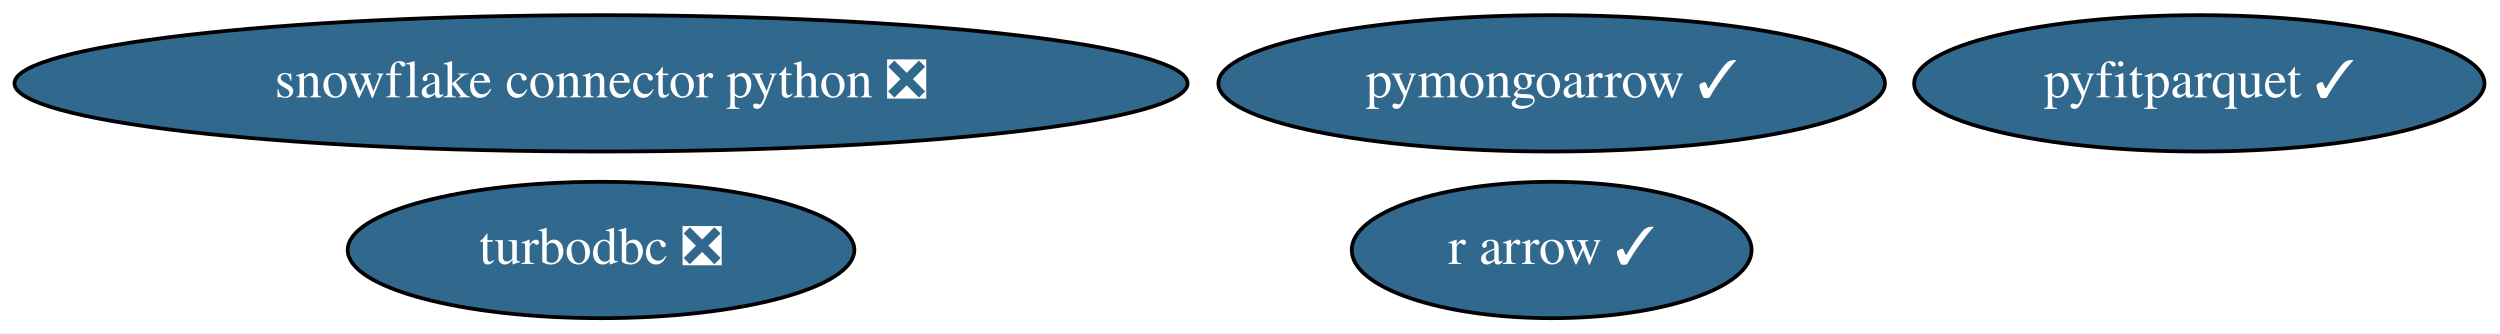
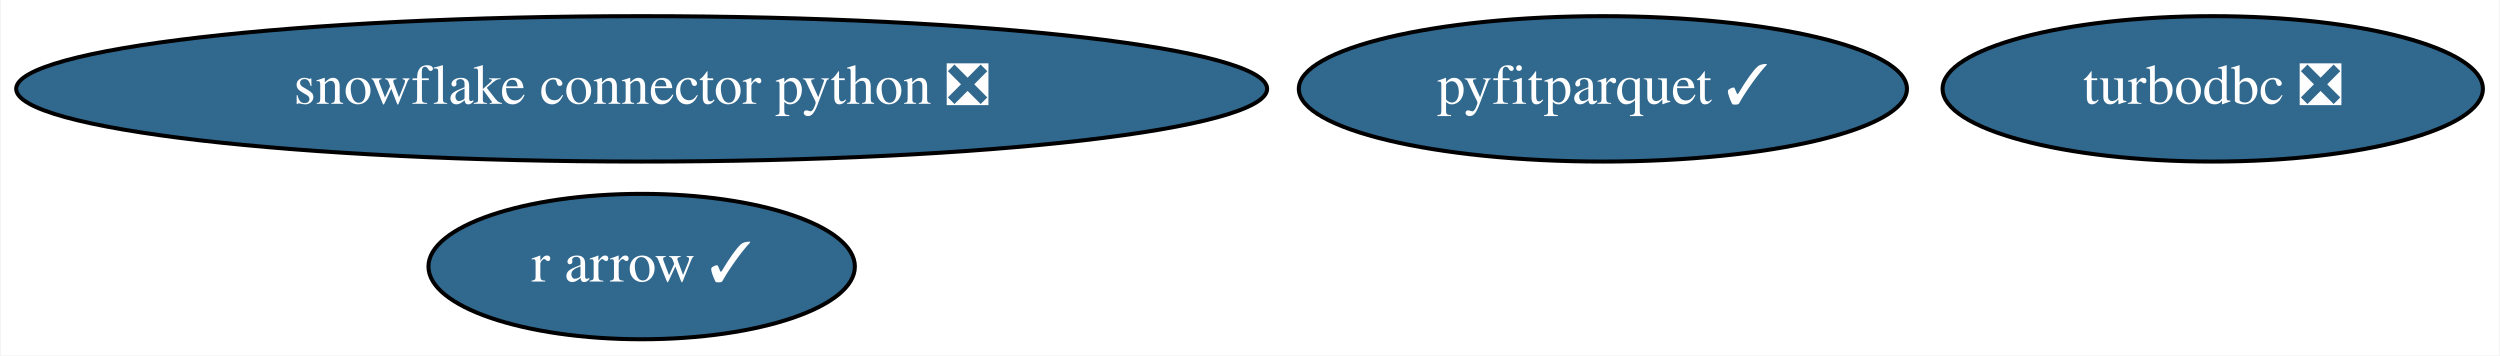
- <svg xmlns="http://www.w3.org/2000/svg" xmlns:xlink="http://www.w3.org/1999/xlink" width="660pt" height="88pt" viewBox="0.00 0.00 660.08 88.00">
+ <svg xmlns="http://www.w3.org/2000/svg" xmlns:xlink="http://www.w3.org/1999/xlink" width="619pt" height="88pt" viewBox="0.00 0.00 618.63 88.00">
  <g id="graph0" class="graph" transform="scale(1 1) rotate(0) translate(4 84)">
-     <polygon fill="white" stroke="transparent" points="-4,4 -4,-84 656.08,-84 656.08,4 -4,4" />
+     <polygon fill="white" stroke="transparent" points="-4,4 -4,-84 614.63,-84 614.63,4 -4,4" />
    <g id="node1" class="node">
      <g id="a_node1">
        <a xlink:href="https://github.com/conda-forge/turbodbc-feedstock/pull/71" xlink:title="turbodbc ❎">
-           <ellipse fill="#31688e" stroke="black" cx="154.69" cy="-18" rx="66.89" ry="18" />
-           <text text-anchor="middle" x="154.69" y="-14.3" font-family="Times,serif" font-size="14.00" fill="white">turbodbc ❎</text>
+           <ellipse fill="#31688e" stroke="black" cx="543.69" cy="-62" rx="66.89" ry="18" />
+           <text text-anchor="middle" x="543.69" y="-58.3" font-family="Times,serif" font-size="14.00" fill="white">turbodbc ❎</text>
        </a>
      </g>
    </g>
    <g id="node2" class="node">
      <g id="a_node2">
        <a xlink:href="https://github.com/conda-forge/snowflake-connector-python-feedstock/pull/106" xlink:title="snowflake connector python ❎">
          <ellipse fill="#31688e" stroke="black" cx="154.69" cy="-62" rx="154.87" ry="18" />
          <text text-anchor="middle" x="154.69" y="-58.3" font-family="Times,serif" font-size="14.00" fill="white">snowflake connector python ❎</text>
        </a>
      </g>
    </g>
    <g id="node3" class="node">
      <g id="a_node3">
        <a xlink:href="https://github.com/conda-forge/r-arrow-feedstock/pull/49" xlink:title="r arrow ✓">
-           <ellipse fill="#31688e" stroke="black" cx="405.69" cy="-18" rx="52.79" ry="18" />
-           <text text-anchor="middle" x="405.69" y="-14.3" font-family="Times,serif" font-size="14.00" fill="white">r arrow ✓</text>
+           <ellipse fill="#31688e" stroke="black" cx="154.69" cy="-18" rx="52.79" ry="18" />
+           <text text-anchor="middle" x="154.69" y="-14.3" font-family="Times,serif" font-size="14.00" fill="white">r arrow ✓</text>
        </a>
      </g>
    </g>
    <g id="node4" class="node">
      <g id="a_node4">
        <a xlink:href="https://github.com/conda-forge/pyfitparquet-feedstock/pull/9" xlink:title="pyfitparquet ✓">
-           <ellipse fill="#31688e" stroke="black" cx="576.69" cy="-62" rx="75.29" ry="18" />
-           <text text-anchor="middle" x="576.69" y="-58.3" font-family="Times,serif" font-size="14.00" fill="white">pyfitparquet ✓</text>
-         </a>
-       </g>
-     </g>
-     <g id="node5" class="node">
-       <g id="a_node5">
-         <a xlink:href="https://github.com/conda-forge/pymongoarrow-feedstock/pull/6" xlink:title="pymongoarrow ✓">
-           <ellipse fill="#31688e" stroke="black" cx="405.69" cy="-62" rx="87.99" ry="18" />
-           <text text-anchor="middle" x="405.69" y="-58.3" font-family="Times,serif" font-size="14.00" fill="white">pymongoarrow ✓</text>
+           <ellipse fill="#31688e" stroke="black" cx="392.69" cy="-62" rx="75.29" ry="18" />
+           <text text-anchor="middle" x="392.69" y="-58.3" font-family="Times,serif" font-size="14.00" fill="white">pyfitparquet ✓</text>
        </a>
      </g>
    </g>
  </g>
</svg>
